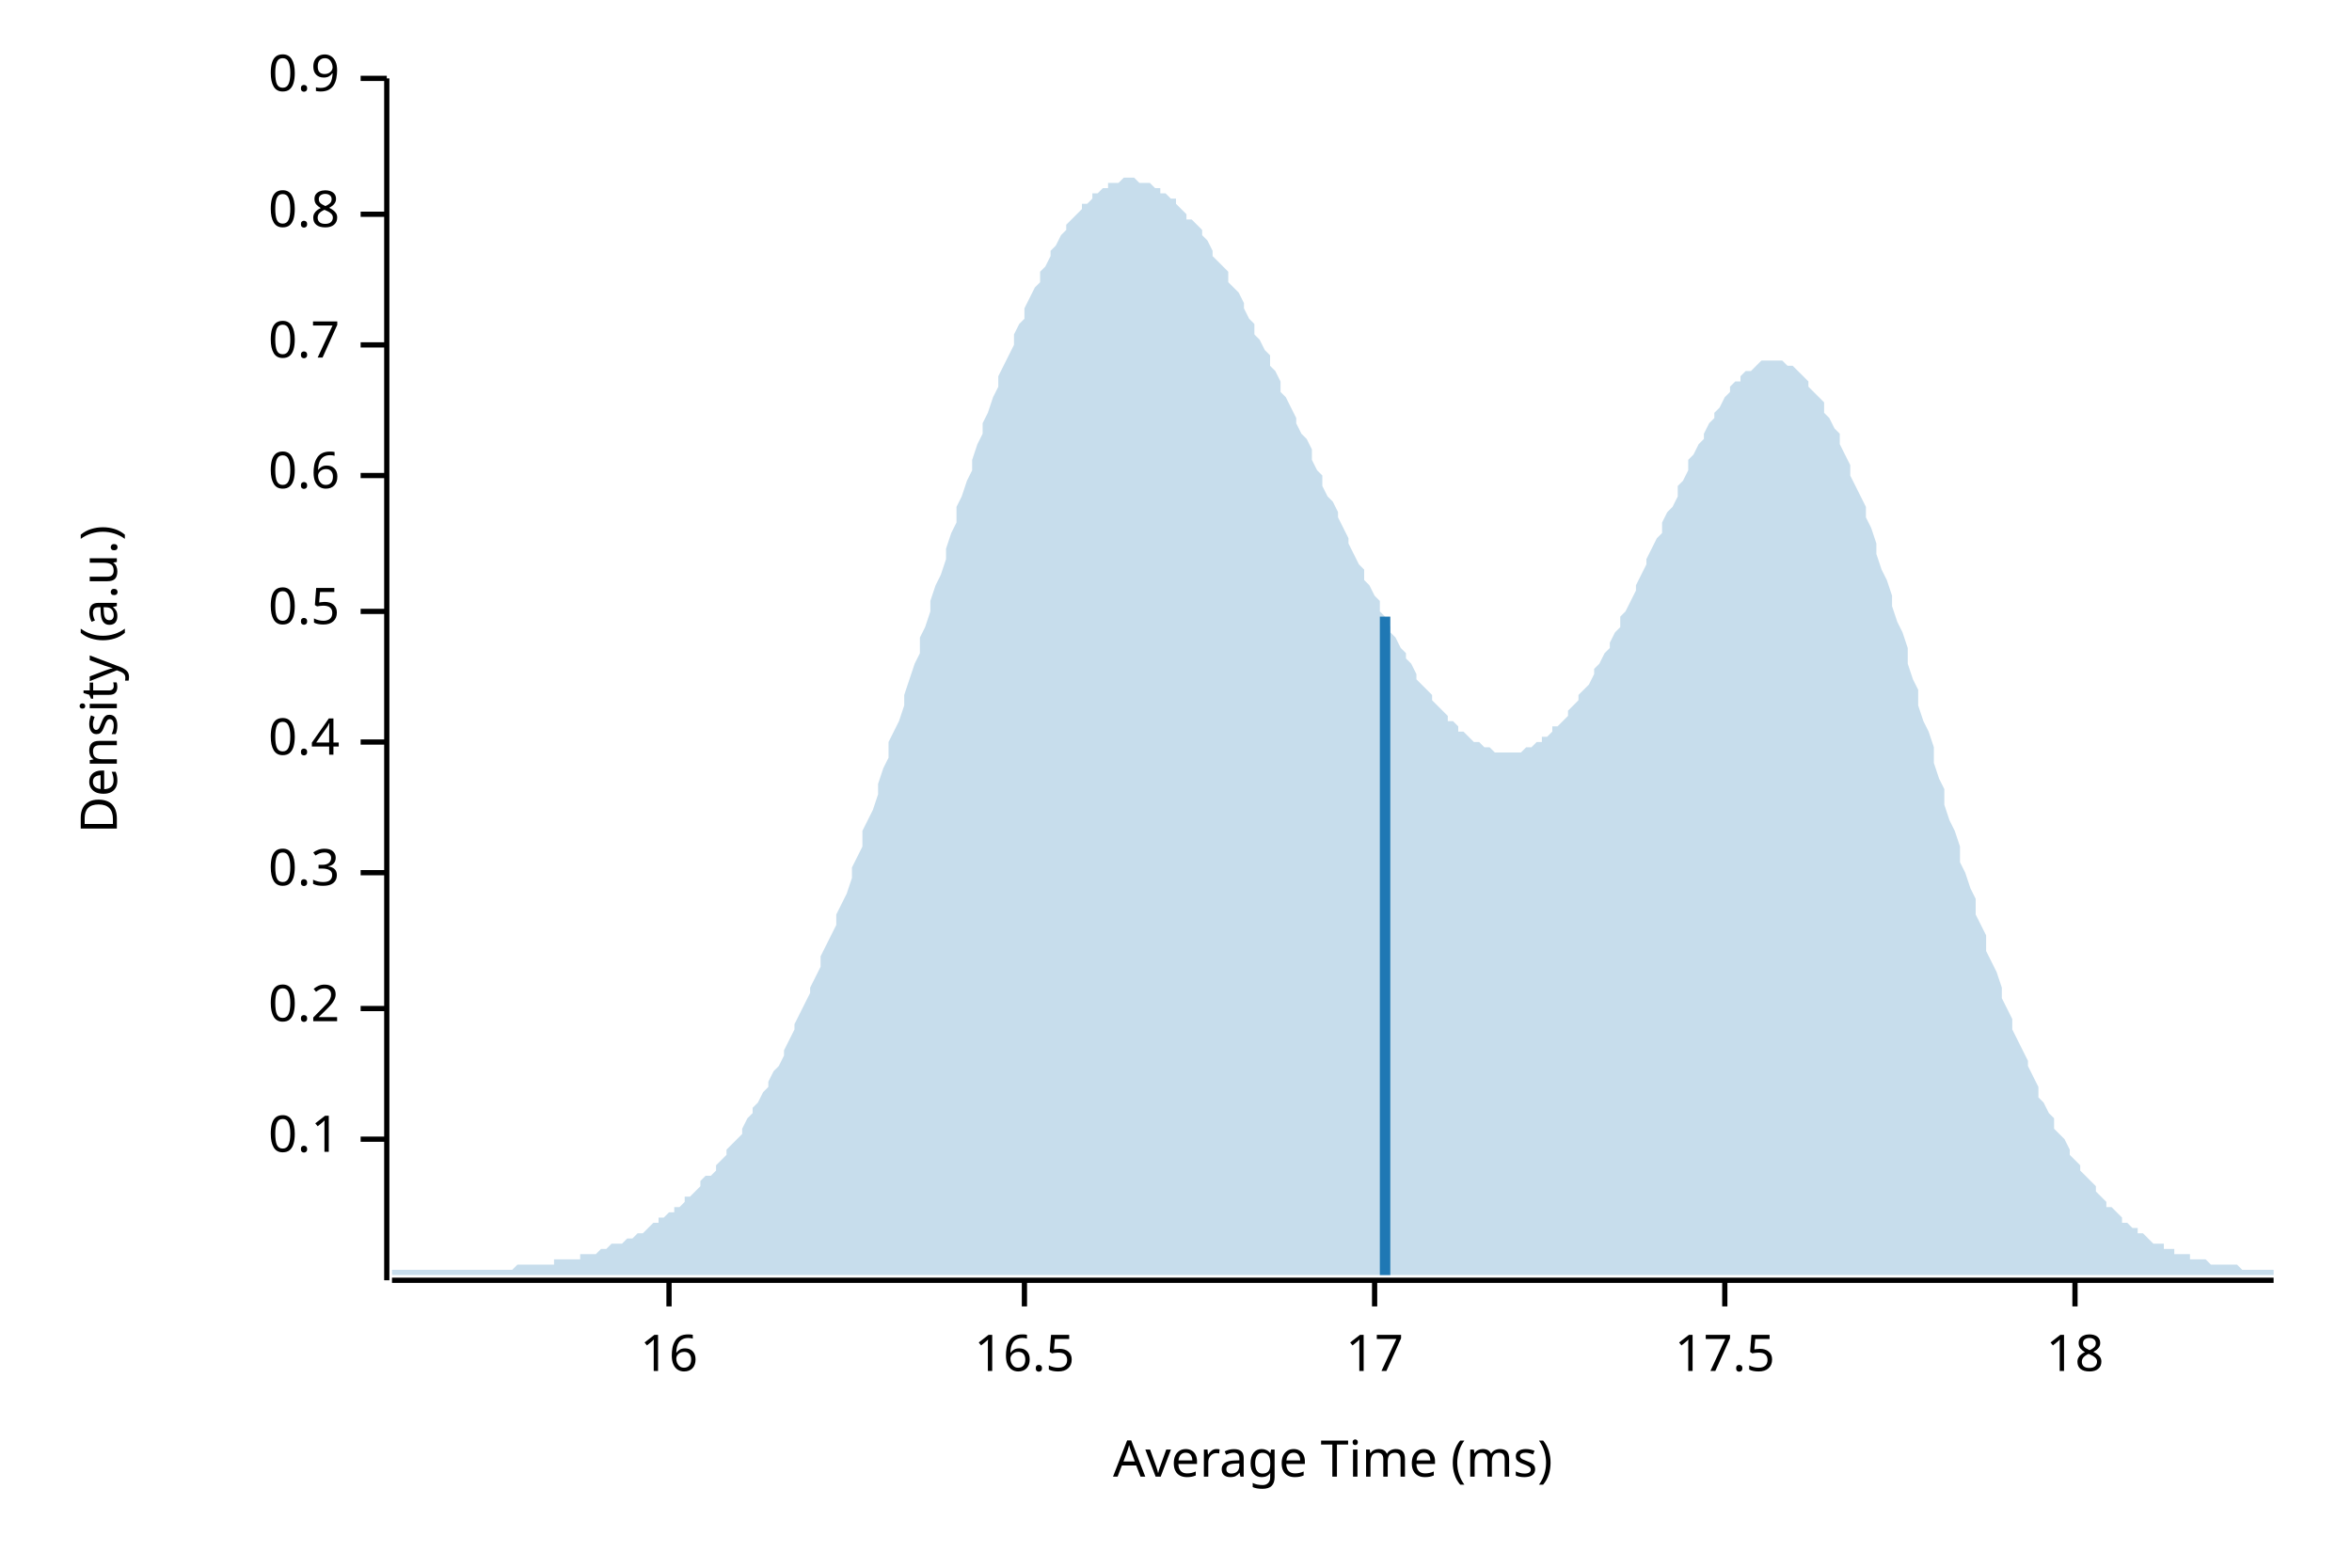
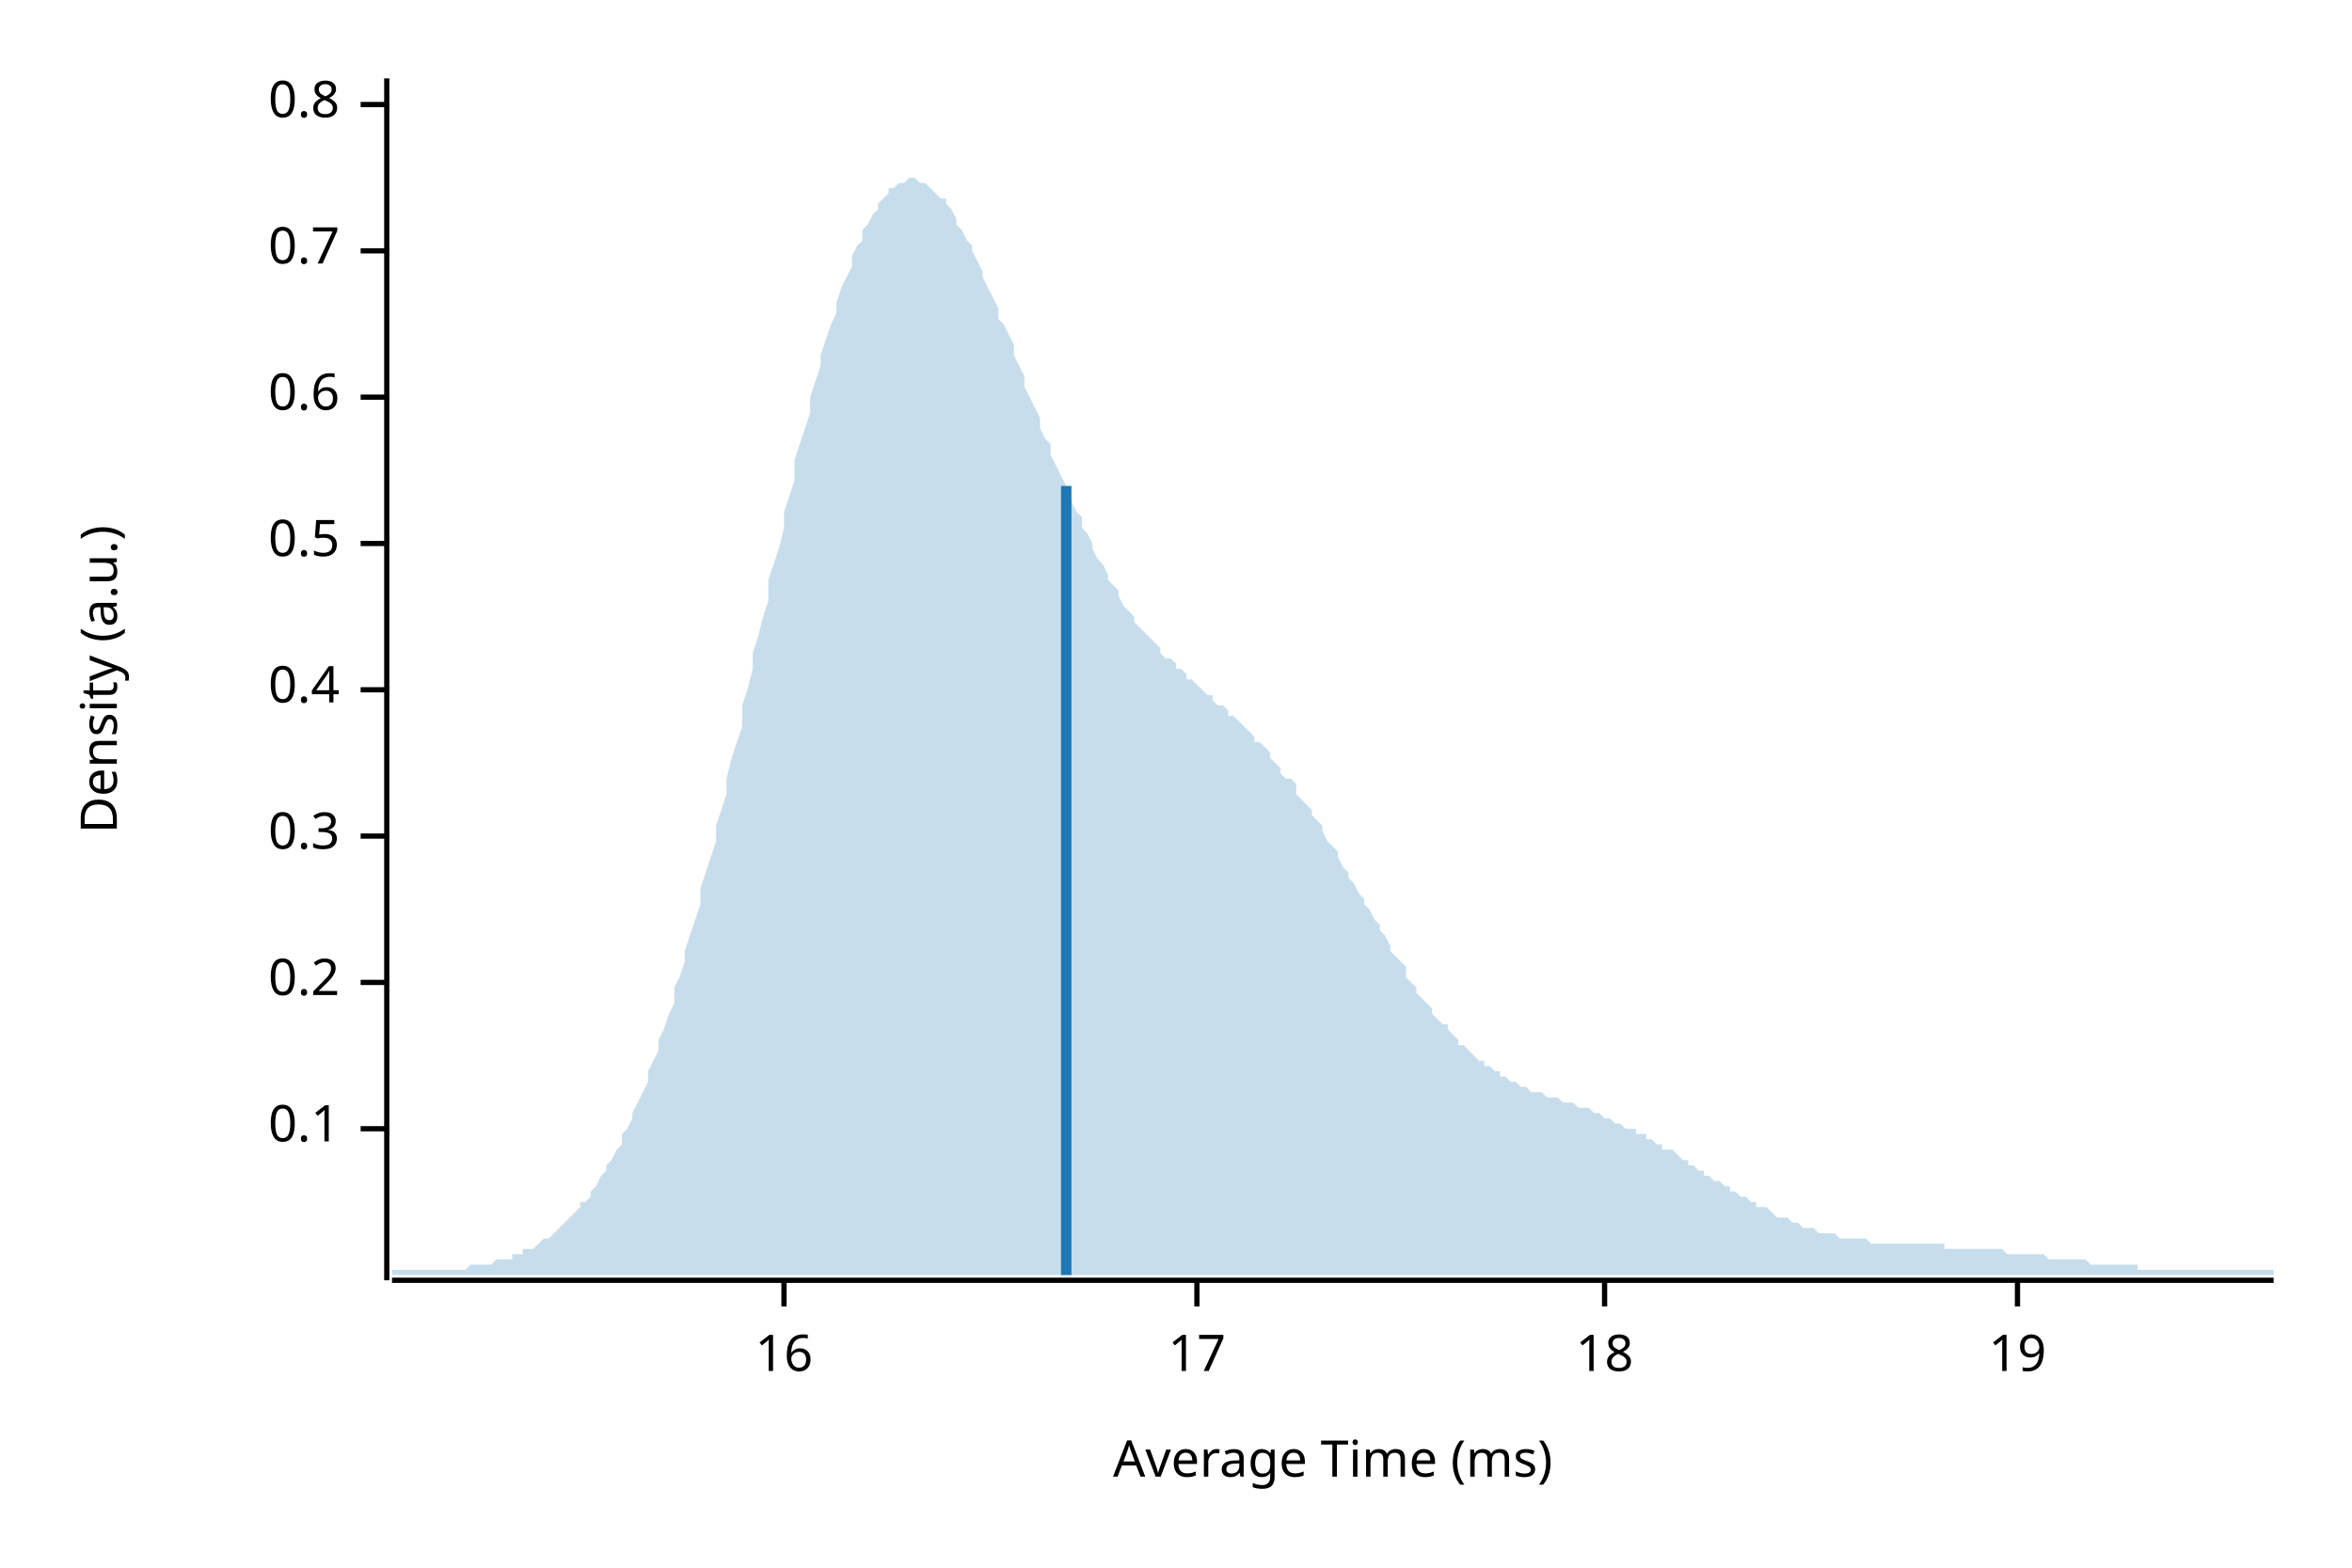
<svg xmlns="http://www.w3.org/2000/svg" width="450" height="300" viewBox="0 0 450 300">
  <text x="15" y="130" dy="0.76em" text-anchor="middle" font-family="sans-serif" font-size="9.677" opacity="1" fill="#000000" transform="rotate(270, 15, 130)">
Density (a.u.)
</text>
  <text x="255" y="285" dy="-0.5ex" text-anchor="middle" font-family="sans-serif" font-size="9.677" opacity="1" fill="#000000">
Average Time (ms)
</text>
  <polyline fill="none" opacity="1" stroke="#000000" stroke-width="1" points="74,15 74,245 " />
-   <text x="65" y="218" dy="0.5ex" text-anchor="end" font-family="sans-serif" font-size="9.677" opacity="1" fill="#000000">
+   <text x="65" y="216" dy="0.5ex" text-anchor="end" font-family="sans-serif" font-size="9.677" opacity="1" fill="#000000">
0.1
</text>
-   <polyline fill="none" opacity="1" stroke="#000000" stroke-width="1" points="69,218 74,218 " />
-   <text x="65" y="193" dy="0.5ex" text-anchor="end" font-family="sans-serif" font-size="9.677" opacity="1" fill="#000000">
+   <polyline fill="none" opacity="1" stroke="#000000" stroke-width="1" points="69,216 74,216 " />
+   <text x="65" y="188" dy="0.5ex" text-anchor="end" font-family="sans-serif" font-size="9.677" opacity="1" fill="#000000">
0.2
</text>
-   <polyline fill="none" opacity="1" stroke="#000000" stroke-width="1" points="69,193 74,193 " />
-   <text x="65" y="167" dy="0.5ex" text-anchor="end" font-family="sans-serif" font-size="9.677" opacity="1" fill="#000000">
+   <polyline fill="none" opacity="1" stroke="#000000" stroke-width="1" points="69,188 74,188 " />
+   <text x="65" y="160" dy="0.5ex" text-anchor="end" font-family="sans-serif" font-size="9.677" opacity="1" fill="#000000">
0.3
</text>
-   <polyline fill="none" opacity="1" stroke="#000000" stroke-width="1" points="69,167 74,167 " />
-   <text x="65" y="142" dy="0.5ex" text-anchor="end" font-family="sans-serif" font-size="9.677" opacity="1" fill="#000000">
+   <polyline fill="none" opacity="1" stroke="#000000" stroke-width="1" points="69,160 74,160 " />
+   <text x="65" y="132" dy="0.5ex" text-anchor="end" font-family="sans-serif" font-size="9.677" opacity="1" fill="#000000">
0.4
</text>
-   <polyline fill="none" opacity="1" stroke="#000000" stroke-width="1" points="69,142 74,142 " />
-   <text x="65" y="117" dy="0.5ex" text-anchor="end" font-family="sans-serif" font-size="9.677" opacity="1" fill="#000000">
+   <polyline fill="none" opacity="1" stroke="#000000" stroke-width="1" points="69,132 74,132 " />
+   <text x="65" y="104" dy="0.5ex" text-anchor="end" font-family="sans-serif" font-size="9.677" opacity="1" fill="#000000">
0.5
</text>
-   <polyline fill="none" opacity="1" stroke="#000000" stroke-width="1" points="69,117 74,117 " />
-   <text x="65" y="91" dy="0.5ex" text-anchor="end" font-family="sans-serif" font-size="9.677" opacity="1" fill="#000000">
+   <polyline fill="none" opacity="1" stroke="#000000" stroke-width="1" points="69,104 74,104 " />
+   <text x="65" y="76" dy="0.5ex" text-anchor="end" font-family="sans-serif" font-size="9.677" opacity="1" fill="#000000">
0.6
</text>
-   <polyline fill="none" opacity="1" stroke="#000000" stroke-width="1" points="69,91 74,91 " />
-   <text x="65" y="66" dy="0.5ex" text-anchor="end" font-family="sans-serif" font-size="9.677" opacity="1" fill="#000000">
+   <polyline fill="none" opacity="1" stroke="#000000" stroke-width="1" points="69,76 74,76 " />
+   <text x="65" y="48" dy="0.5ex" text-anchor="end" font-family="sans-serif" font-size="9.677" opacity="1" fill="#000000">
0.7
</text>
-   <polyline fill="none" opacity="1" stroke="#000000" stroke-width="1" points="69,66 74,66 " />
-   <text x="65" y="41" dy="0.5ex" text-anchor="end" font-family="sans-serif" font-size="9.677" opacity="1" fill="#000000">
+   <polyline fill="none" opacity="1" stroke="#000000" stroke-width="1" points="69,48 74,48 " />
+   <text x="65" y="20" dy="0.5ex" text-anchor="end" font-family="sans-serif" font-size="9.677" opacity="1" fill="#000000">
0.8
</text>
-   <polyline fill="none" opacity="1" stroke="#000000" stroke-width="1" points="69,41 74,41 " />
-   <text x="65" y="15" dy="0.5ex" text-anchor="end" font-family="sans-serif" font-size="9.677" opacity="1" fill="#000000">
- 0.9
- </text>
-   <polyline fill="none" opacity="1" stroke="#000000" stroke-width="1" points="69,15 74,15 " />
+   <polyline fill="none" opacity="1" stroke="#000000" stroke-width="1" points="69,20 74,20 " />
  <polyline fill="none" opacity="1" stroke="#000000" stroke-width="1" points="75,245 435,245 " />
-   <text x="128" y="255" dy="0.76em" text-anchor="middle" font-family="sans-serif" font-size="9.677" opacity="1" fill="#000000">
+   <text x="150" y="255" dy="0.76em" text-anchor="middle" font-family="sans-serif" font-size="9.677" opacity="1" fill="#000000">
16
</text>
-   <polyline fill="none" opacity="1" stroke="#000000" stroke-width="1" points="128,245 128,250 " />
-   <text x="196" y="255" dy="0.76em" text-anchor="middle" font-family="sans-serif" font-size="9.677" opacity="1" fill="#000000">
- 16.5
- </text>
-   <polyline fill="none" opacity="1" stroke="#000000" stroke-width="1" points="196,245 196,250 " />
-   <text x="263" y="255" dy="0.76em" text-anchor="middle" font-family="sans-serif" font-size="9.677" opacity="1" fill="#000000">
+   <polyline fill="none" opacity="1" stroke="#000000" stroke-width="1" points="150,245 150,250 " />
+   <text x="229" y="255" dy="0.76em" text-anchor="middle" font-family="sans-serif" font-size="9.677" opacity="1" fill="#000000">
17
</text>
-   <polyline fill="none" opacity="1" stroke="#000000" stroke-width="1" points="263,245 263,250 " />
-   <text x="330" y="255" dy="0.76em" text-anchor="middle" font-family="sans-serif" font-size="9.677" opacity="1" fill="#000000">
- 17.5
- </text>
-   <polyline fill="none" opacity="1" stroke="#000000" stroke-width="1" points="330,245 330,250 " />
-   <text x="397" y="255" dy="0.76em" text-anchor="middle" font-family="sans-serif" font-size="9.677" opacity="1" fill="#000000">
+   <polyline fill="none" opacity="1" stroke="#000000" stroke-width="1" points="229,245 229,250 " />
+   <text x="307" y="255" dy="0.76em" text-anchor="middle" font-family="sans-serif" font-size="9.677" opacity="1" fill="#000000">
18
</text>
-   <polyline fill="none" opacity="1" stroke="#000000" stroke-width="1" points="397,245 397,250 " />
-   <polygon opacity="0.25" fill="#1F78B4" points="75,243 75,243 76,243 77,243 77,243 78,243 79,243 80,243 80,243 81,243 82,243 82,243 83,243 84,243 85,243 85,243 86,243 87,243 87,243 88,243 89,243 90,243 90,243 91,243 92,243 93,243 93,243 94,243 95,243 95,243 96,243 97,243 98,243 98,243 99,242 100,242 100,242 101,242 102,242 103,242 103,242 104,242 105,242 106,242 106,241 107,241 108,241 108,241 109,241 110,241 111,241 111,240 112,240 113,240 113,240 114,240 115,239 116,239 116,239 117,238 118,238 119,238 119,238 120,237 121,237 121,237 122,236 123,236 124,235 124,235 125,234 126,234 126,233 127,233 128,232 129,232 129,231 130,231 131,230 131,229 132,229 133,228 134,227 134,226 135,225 136,225 137,224 137,223 138,222 139,221 139,220 140,219 141,218 142,217 142,216 143,214 144,213 144,212 145,211 146,209 147,208 147,207 148,205 149,204 150,202 150,201 151,199 152,197 152,196 153,194 154,192 155,190 155,189 156,187 157,185 157,183 158,181 159,179 160,177 160,175 161,173 162,171 163,168 163,166 164,164 165,162 165,159 166,157 167,155 168,152 168,150 169,147 170,145 170,142 171,140 172,138 173,135 173,133 174,130 175,127 176,125 176,122 177,120 178,117 178,115 179,112 180,110 181,107 181,105 182,102 183,100 183,97 184,95 185,92 186,90 186,88 187,85 188,83 188,81 189,79 190,76 191,74 191,72 192,70 193,68 194,66 194,64 195,62 196,61 196,59 197,57 198,55 199,54 199,52 200,51 201,49 201,48 202,47 203,45 204,44 204,43 205,42 206,41 207,40 207,39 208,39 209,38 209,37 210,37 211,36 212,36 212,35 213,35 214,35 214,35 215,34 216,34 217,34 217,34 218,35 219,35 220,35 220,35 221,36 222,36 222,37 223,37 224,38 225,38 225,39 226,40 227,41 227,42 228,42 229,43 230,44 230,45 231,46 232,48 232,49 233,50 234,51 235,52 235,54 236,55 237,56 238,58 238,59 239,61 240,62 240,64 241,65 242,67 243,68 243,70 244,71 245,73 245,75 246,76 247,78 248,80 248,81 249,83 250,84 251,86 251,88 252,90 253,91 253,93 254,95 255,96 256,98 256,99 257,101 258,103 258,104 259,106 260,108 261,109 261,111 262,112 263,114 264,115 264,117 265,118 266,120 266,121 267,122 268,124 269,125 269,126 270,127 271,129 271,130 272,131 273,132 274,133 274,134 275,135 276,136 277,137 277,138 278,138 279,139 279,140 280,140 281,141 282,142 282,142 283,142 284,143 284,143 285,143 286,144 287,144 287,144 288,144 289,144 289,144 290,144 291,144 292,143 292,143 293,143 294,142 295,142 295,141 296,141 297,140 297,139 298,139 299,138 300,137 300,136 301,135 302,134 302,133 303,132 304,131 305,129 305,128 306,127 307,125 308,124 308,123 309,121 310,120 310,118 311,117 312,115 313,113 313,112 314,110 315,108 315,107 316,105 317,103 318,102 318,100 319,98 320,97 321,95 321,93 322,92 323,90 323,88 324,87 325,85 326,84 326,83 327,81 328,80 328,79 329,78 330,76 331,75 331,74 332,73 333,73 333,72 334,71 335,71 336,70 336,70 337,69 338,69 339,69 339,69 340,69 341,69 341,69 342,70 343,70 344,71 344,71 345,72 346,73 346,74 347,75 348,76 349,77 349,79 350,80 351,82 352,83 352,85 353,87 354,89 354,91 355,93 356,95 357,97 357,99 358,101 359,104 359,106 360,109 361,111 362,114 362,116 363,119 364,121 365,124 365,127 366,130 367,132 367,135 368,138 369,140 370,143 370,146 371,149 372,151 372,154 373,157 374,159 375,162 375,165 376,167 377,170 378,172 378,175 379,177 380,179 380,182 381,184 382,186 383,189 383,191 384,193 385,195 385,197 386,199 387,201 388,203 388,204 389,206 390,208 390,210 391,211 392,213 393,214 393,216 394,217 395,218 396,220 396,221 397,222 398,223 398,224 399,225 400,226 401,227 401,228 402,229 403,230 403,231 404,231 405,232 406,233 406,234 407,234 408,235 409,235 409,236 410,236 411,237 411,237 412,238 413,238 414,238 414,239 415,239 416,239 416,240 417,240 418,240 419,240 419,241 420,241 421,241 422,241 422,241 423,242 424,242 424,242 425,242 426,242 427,242 427,242 428,242 429,243 429,243 430,243 431,243 432,243 432,243 433,243 434,243 435,243 435,244 75,244 " />
-   <polyline fill="none" opacity="1" stroke="#1F78B4" stroke-width="2" points="265,244 265,118 " />
+   <polyline fill="none" opacity="1" stroke="#000000" stroke-width="1" points="307,245 307,250 " />
+   <text x="386" y="255" dy="0.76em" text-anchor="middle" font-family="sans-serif" font-size="9.677" opacity="1" fill="#000000">
+ 19
+ </text>
+   <polyline fill="none" opacity="1" stroke="#000000" stroke-width="1" points="386,245 386,250 " />
+   <polygon opacity="0.25" fill="#1F78B4" points="75,243 75,243 76,243 77,243 77,243 78,243 79,243 80,243 80,243 81,243 82,243 82,243 83,243 84,243 85,243 85,243 86,243 87,243 87,243 88,243 89,243 90,242 90,242 91,242 92,242 93,242 93,242 94,242 95,241 95,241 96,241 97,241 98,241 98,240 99,240 100,240 100,239 101,239 102,239 103,238 103,238 104,237 105,237 106,236 106,236 107,235 108,234 108,234 109,233 110,232 111,231 111,230 112,230 113,229 113,228 114,227 115,225 116,224 116,223 117,222 118,220 119,219 119,217 120,216 121,214 121,213 122,211 123,209 124,207 124,205 125,203 126,201 126,199 127,197 128,194 129,192 129,189 130,187 131,184 131,182 132,179 133,176 134,173 134,170 135,167 136,164 137,161 137,158 138,155 139,152 139,149 140,145 141,142 142,139 142,135 143,132 144,128 144,125 145,122 146,118 147,115 147,111 148,108 149,105 150,101 150,98 151,95 152,92 152,88 153,85 154,82 155,79 155,76 156,73 157,70 157,68 158,65 159,62 160,60 160,58 161,55 162,53 163,51 163,49 164,47 165,46 165,44 166,43 167,41 168,40 168,39 169,38 170,37 170,36 171,36 172,35 173,35 173,35 174,34 175,34 176,35 176,35 177,35 178,36 178,36 179,37 180,38 181,38 181,39 182,40 183,42 183,43 184,44 185,46 186,47 186,48 187,50 188,52 188,53 189,55 190,57 191,59 191,61 192,62 193,64 194,66 194,68 195,70 196,72 196,74 197,76 198,78 199,80 199,82 200,84 201,85 201,87 202,89 203,91 204,93 204,94 205,96 206,98 207,99 207,101 208,102 209,104 209,105 210,107 211,108 212,110 212,111 213,112 214,113 214,114 215,116 216,117 217,118 217,119 218,120 219,121 220,122 220,122 221,123 222,124 222,125 223,126 224,126 225,127 225,128 226,128 227,129 227,130 228,130 229,131 230,132 230,132 231,133 232,133 232,134 233,135 234,135 235,136 235,137 236,137 237,138 238,139 238,139 239,140 240,141 240,142 241,142 242,143 243,144 243,145 244,146 245,147 245,148 246,149 247,149 248,150 248,152 249,153 250,154 251,155 251,156 252,157 253,158 253,159 254,161 255,162 256,163 256,164 257,166 258,167 258,168 259,169 260,171 261,172 261,173 262,174 263,176 264,177 264,178 265,179 266,181 266,182 267,183 268,184 269,185 269,187 270,188 271,189 271,190 272,191 273,192 274,193 274,194 275,195 276,196 277,196 277,197 278,198 279,199 279,200 280,200 281,201 282,202 282,202 283,203 284,203 284,204 285,204 286,205 287,205 287,206 288,206 289,207 289,207 290,207 291,208 292,208 292,208 293,209 294,209 295,209 295,209 296,210 297,210 297,210 298,210 299,211 300,211 300,211 301,211 302,212 302,212 303,212 304,212 305,213 305,213 306,213 307,214 308,214 308,214 309,215 310,215 310,215 311,216 312,216 313,216 313,217 314,217 315,217 315,218 316,218 317,219 318,219 318,220 319,220 320,220 321,221 321,221 322,222 323,222 323,223 324,223 325,224 326,224 326,225 327,225 328,226 328,226 329,226 330,227 331,227 331,228 332,228 333,229 333,229 334,229 335,230 336,230 336,231 337,231 338,231 339,232 339,232 340,233 341,233 341,233 342,233 343,234 344,234 344,234 345,235 346,235 346,235 347,235 348,236 349,236 349,236 350,236 351,236 352,237 352,237 353,237 354,237 354,237 355,237 356,237 357,237 357,237 358,238 359,238 359,238 360,238 361,238 362,238 362,238 363,238 364,238 365,238 365,238 366,238 367,238 367,238 368,238 369,238 370,238 370,238 371,238 372,238 372,239 373,239 374,239 375,239 375,239 376,239 377,239 378,239 378,239 379,239 380,239 380,239 381,239 382,239 383,239 383,239 384,240 385,240 385,240 386,240 387,240 388,240 388,240 389,240 390,240 390,240 391,240 392,241 393,241 393,241 394,241 395,241 396,241 396,241 397,241 398,241 398,241 399,241 400,242 401,242 401,242 402,242 403,242 403,242 404,242 405,242 406,242 406,242 407,242 408,242 409,242 409,243 410,243 411,243 411,243 412,243 413,243 414,243 414,243 415,243 416,243 416,243 417,243 418,243 419,243 419,243 420,243 421,243 422,243 422,243 423,243 424,243 424,243 425,243 426,243 427,243 427,243 428,243 429,243 429,243 430,243 431,243 432,243 432,243 433,243 434,243 435,243 435,244 75,244 " />
+   <polyline fill="none" opacity="1" stroke="#1F78B4" stroke-width="2" points="204,244 204,93 " />
</svg>
